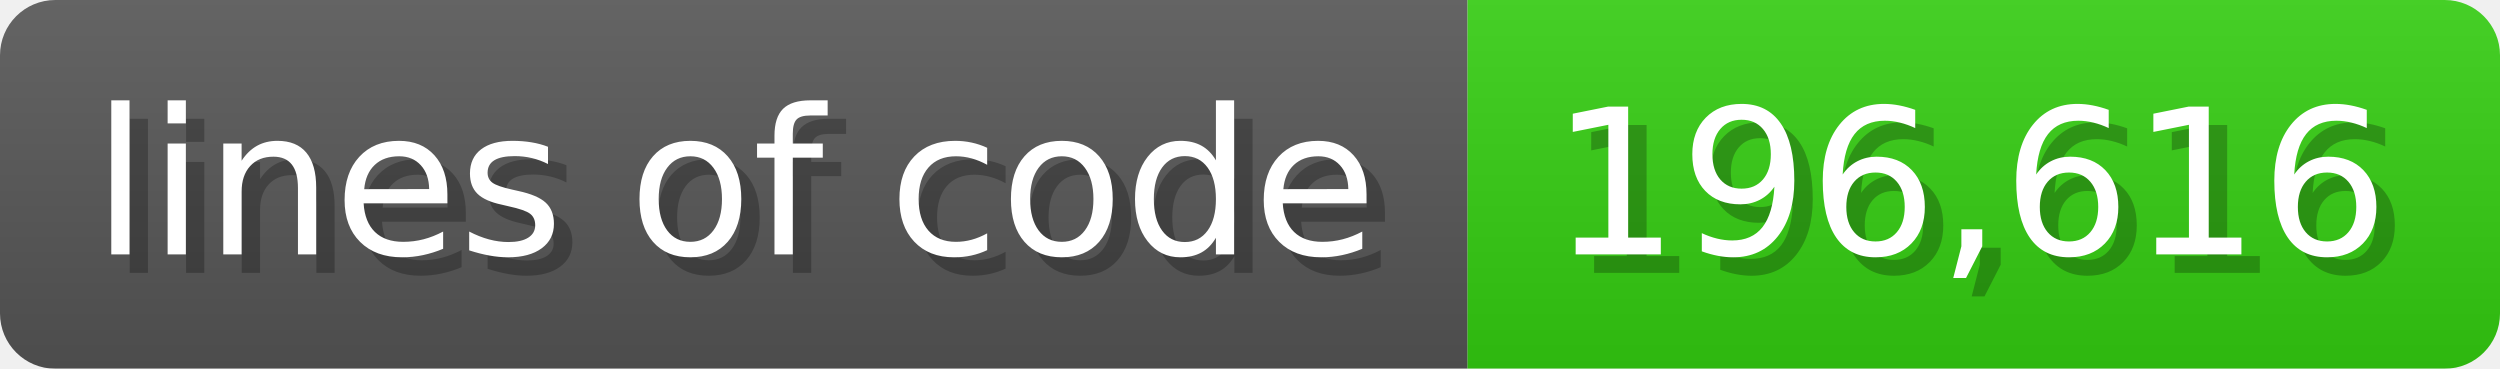
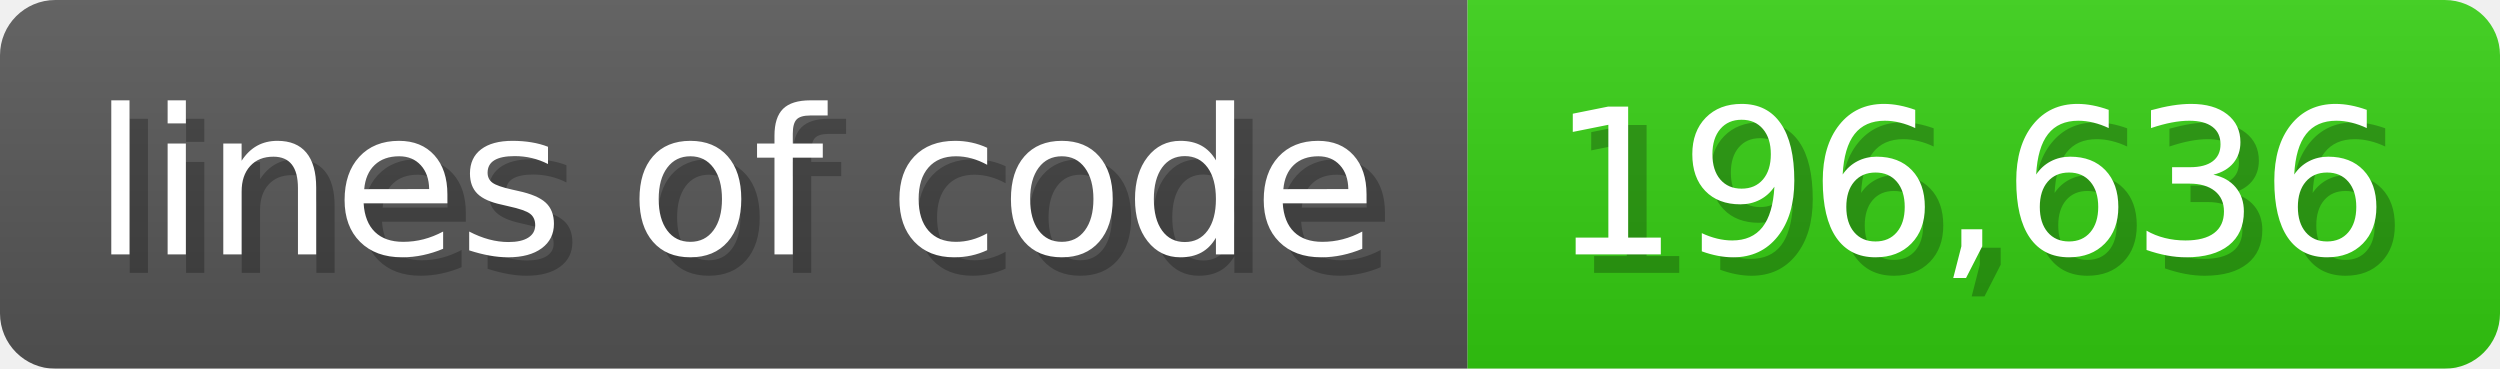
<svg xmlns="http://www.w3.org/2000/svg" width="135.6" height="20" viewBox="0 0 1356 200">
  <linearGradient id="a" x2="0" y2="100%">
    <stop offset="0" stop-opacity=".1" stop-color="#EEE" />
    <stop offset="1" stop-opacity=".1" />
  </linearGradient>
  <mask id="m">
    <rect width="1356" height="200" rx="30" fill="#FFF" />
  </mask>
  <g mask="url(#m)">
    <rect width="796" height="200" fill="#555" />
    <rect width="560" height="200" fill="#3C1" x="796" />
    <rect width="1356" height="200" fill="url(#a)" />
  </g>
  <g fill="#fff" text-anchor="start" font-family="Verdana,DejaVu Sans,sans-serif" font-size="110">
    <text x="60" y="148" textLength="696" fill="#000" opacity="0.25">lines of code</text>
    <text x="50" y="138" textLength="696">lines of code</text>
-     <text x="851" y="148" textLength="460" fill="#000" opacity="0.25">196,616</text>
-     <text x="841" y="138" textLength="460">196,616</text>
+     <text x="851" y="148" textLength="460" fill="#000" opacity="0.25">196,636</text>
+     <text x="841" y="138" textLength="460">196,636</text>
  </g>
</svg>
